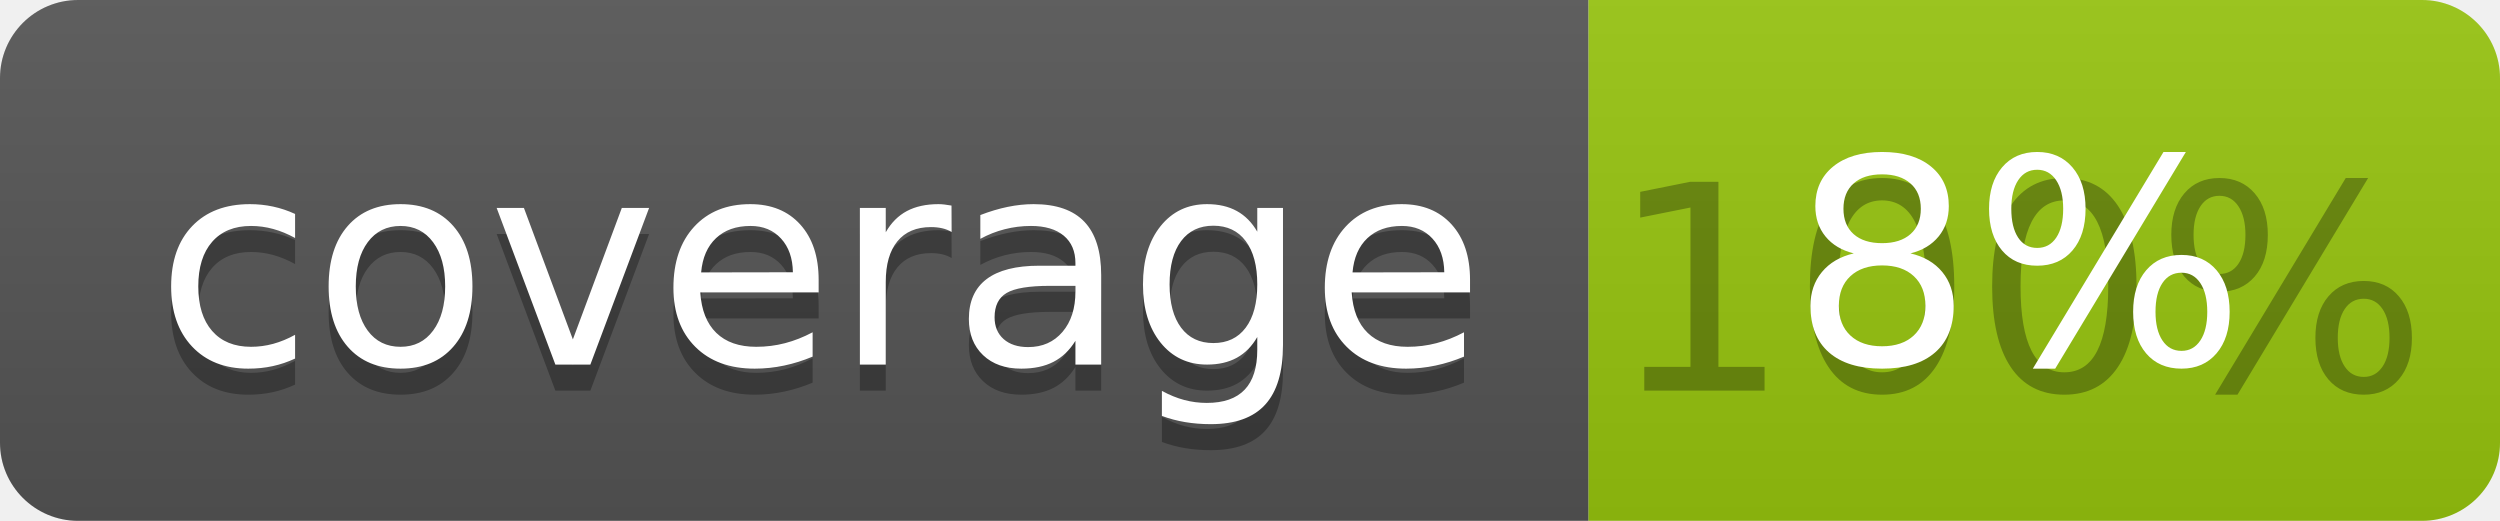
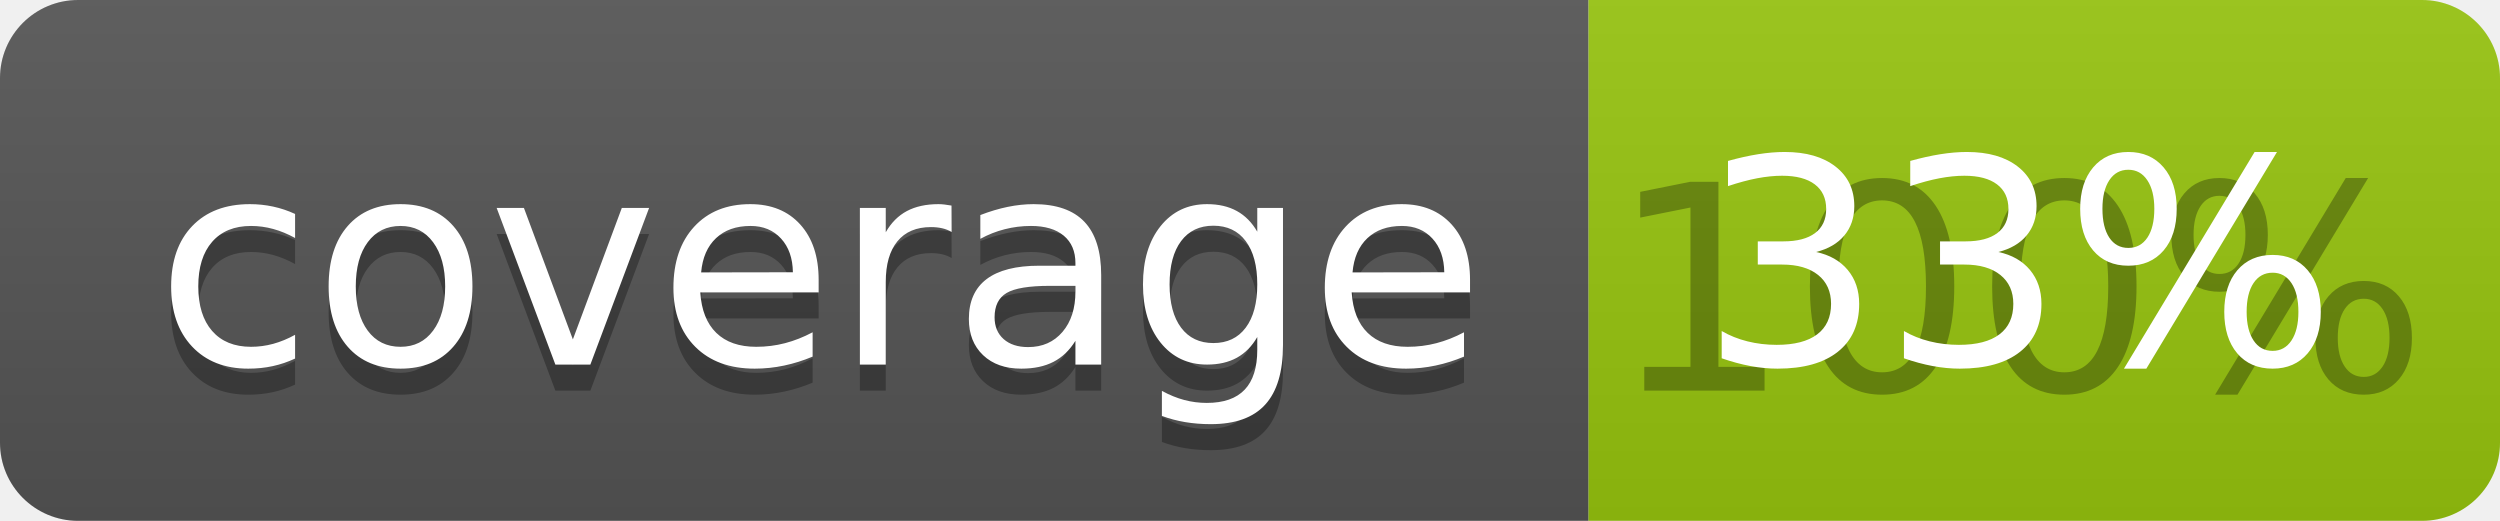
<svg xmlns="http://www.w3.org/2000/svg" width="96" height="20">
  <linearGradient id="b" x2="0" y2="100%">
    <stop offset="0" stop-color="#bbb" stop-opacity=".1" />
    <stop offset="1" stop-opacity=".1" />
  </linearGradient>
  <clipPath id="a">
    <rect width="96" height="20" rx="3" fill="#fff" />
  </clipPath>
  <g clip-path="url(#a)">
    <path fill="#555" d="M0 0h61v20H0z" />
    <path fill="#97C50F" d="M61 0h35v20H61z" />
    <path fill="url(#b)" d="M0 0h96v20H0z" />
  </g>
  <g fill="#fff" text-anchor="middle" font-family="DejaVu Sans,Verdana,Geneva,sans-serif" font-size="110">
    <text x="315" y="150" fill="#010101" fill-opacity=".3" transform="scale(.1)" textLength="510">coverage</text>
    <text x="315" y="140" transform="scale(.1)" textLength="510">coverage</text>
    <text x="775" y="150" fill="#010101" fill-opacity=".3" transform="scale(.1)" textLength="250">100%</text>
-     <text x="775" y="140" transform="scale(.1)" textLength="250">8%</text>
+     <text x="775" y="140" transform="scale(.1)" textLength="250">33%</text>
  </g>
</svg>
